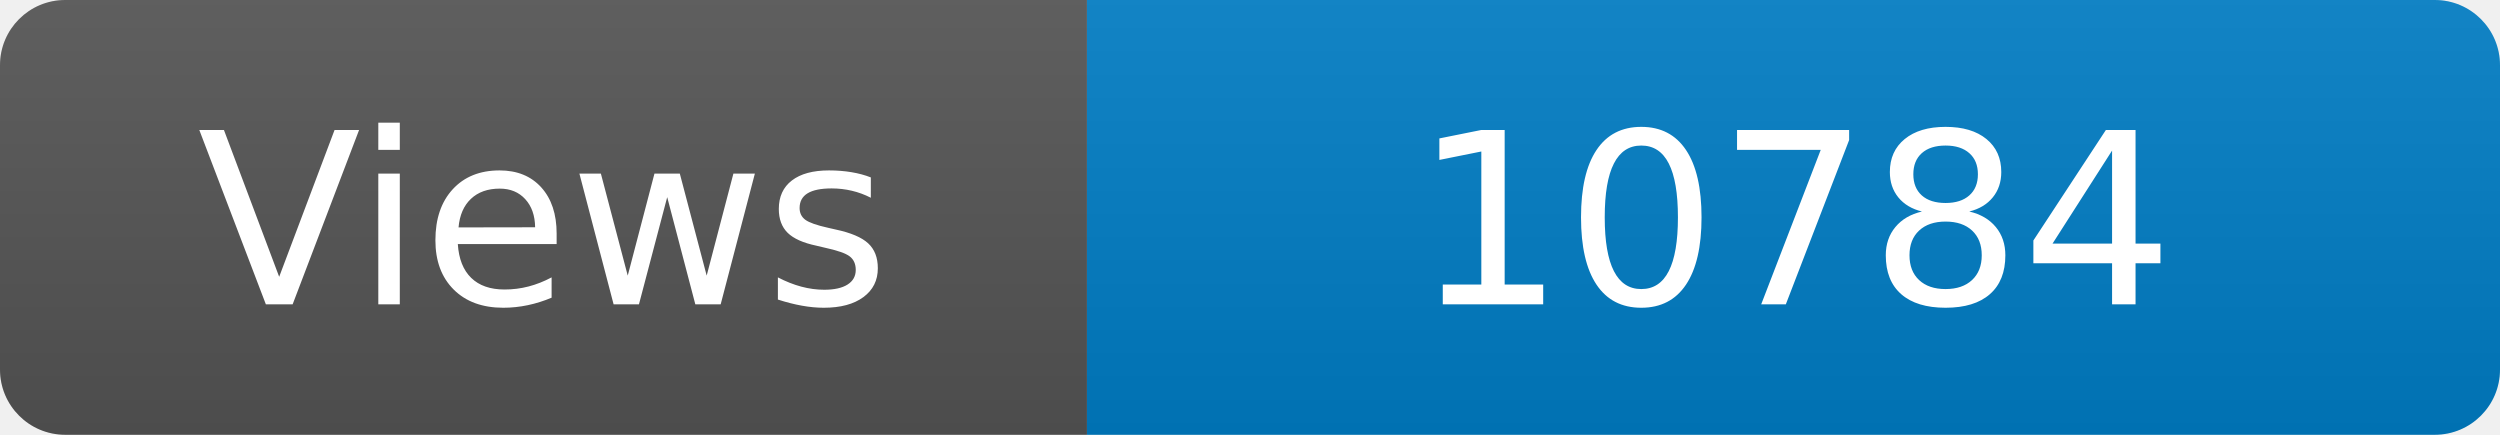
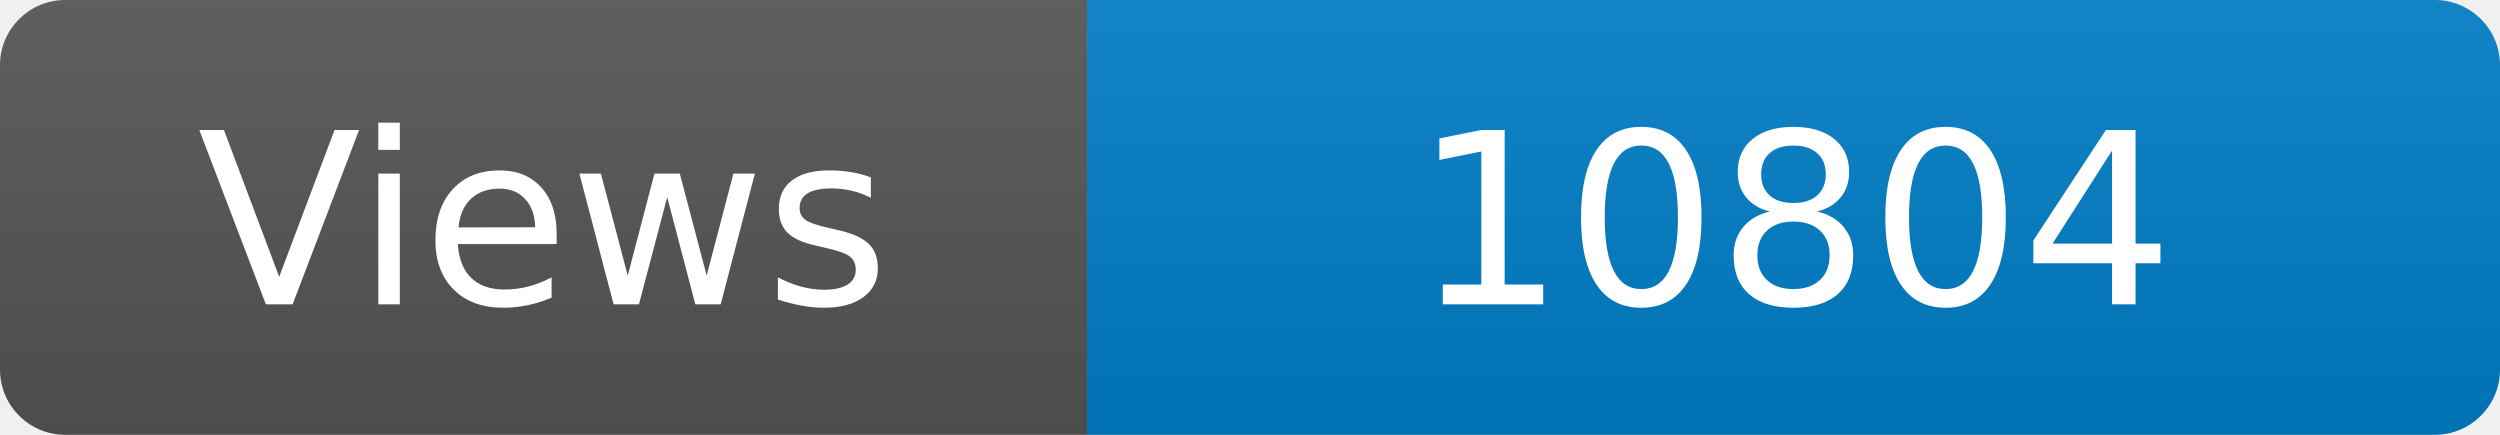
<svg xmlns="http://www.w3.org/2000/svg" width="115" height="20" role="img" aria-label="Maintained?: yes">
  <linearGradient id="s" x2="0" y2="100%">
    <stop offset="0" stop-color="#bbb" stop-opacity=".1" />
    <stop offset="1" stop-opacity=".1" />
  </linearGradient>
  <clipPath id="r">
    <rect width="115" height="20" rx="3" fill="#fff" />
  </clipPath>
  <g clip-path="url(#r)">
    <rect width="50" height="20" fill="#555" />
    <rect x="50" width="160" height="20" fill="#007ec6" />
    <rect width="115" height="20" fill="url(#s)" />
  </g>
  <g fill="#fff" text-anchor="middle" font-family="Verdana,Geneva,DejaVu Sans,sans-serif" font-size="110">
    <text x="250" y="140" transform="scale(.1)" fill="#fff">Views</text>
-     <text x="825" y="140" transform="scale(.1)" fill="#fff">10784</text>
+     <text x="825" y="140" transform="scale(.1)" fill="#fff">10804</text>
  </g>
</svg>
